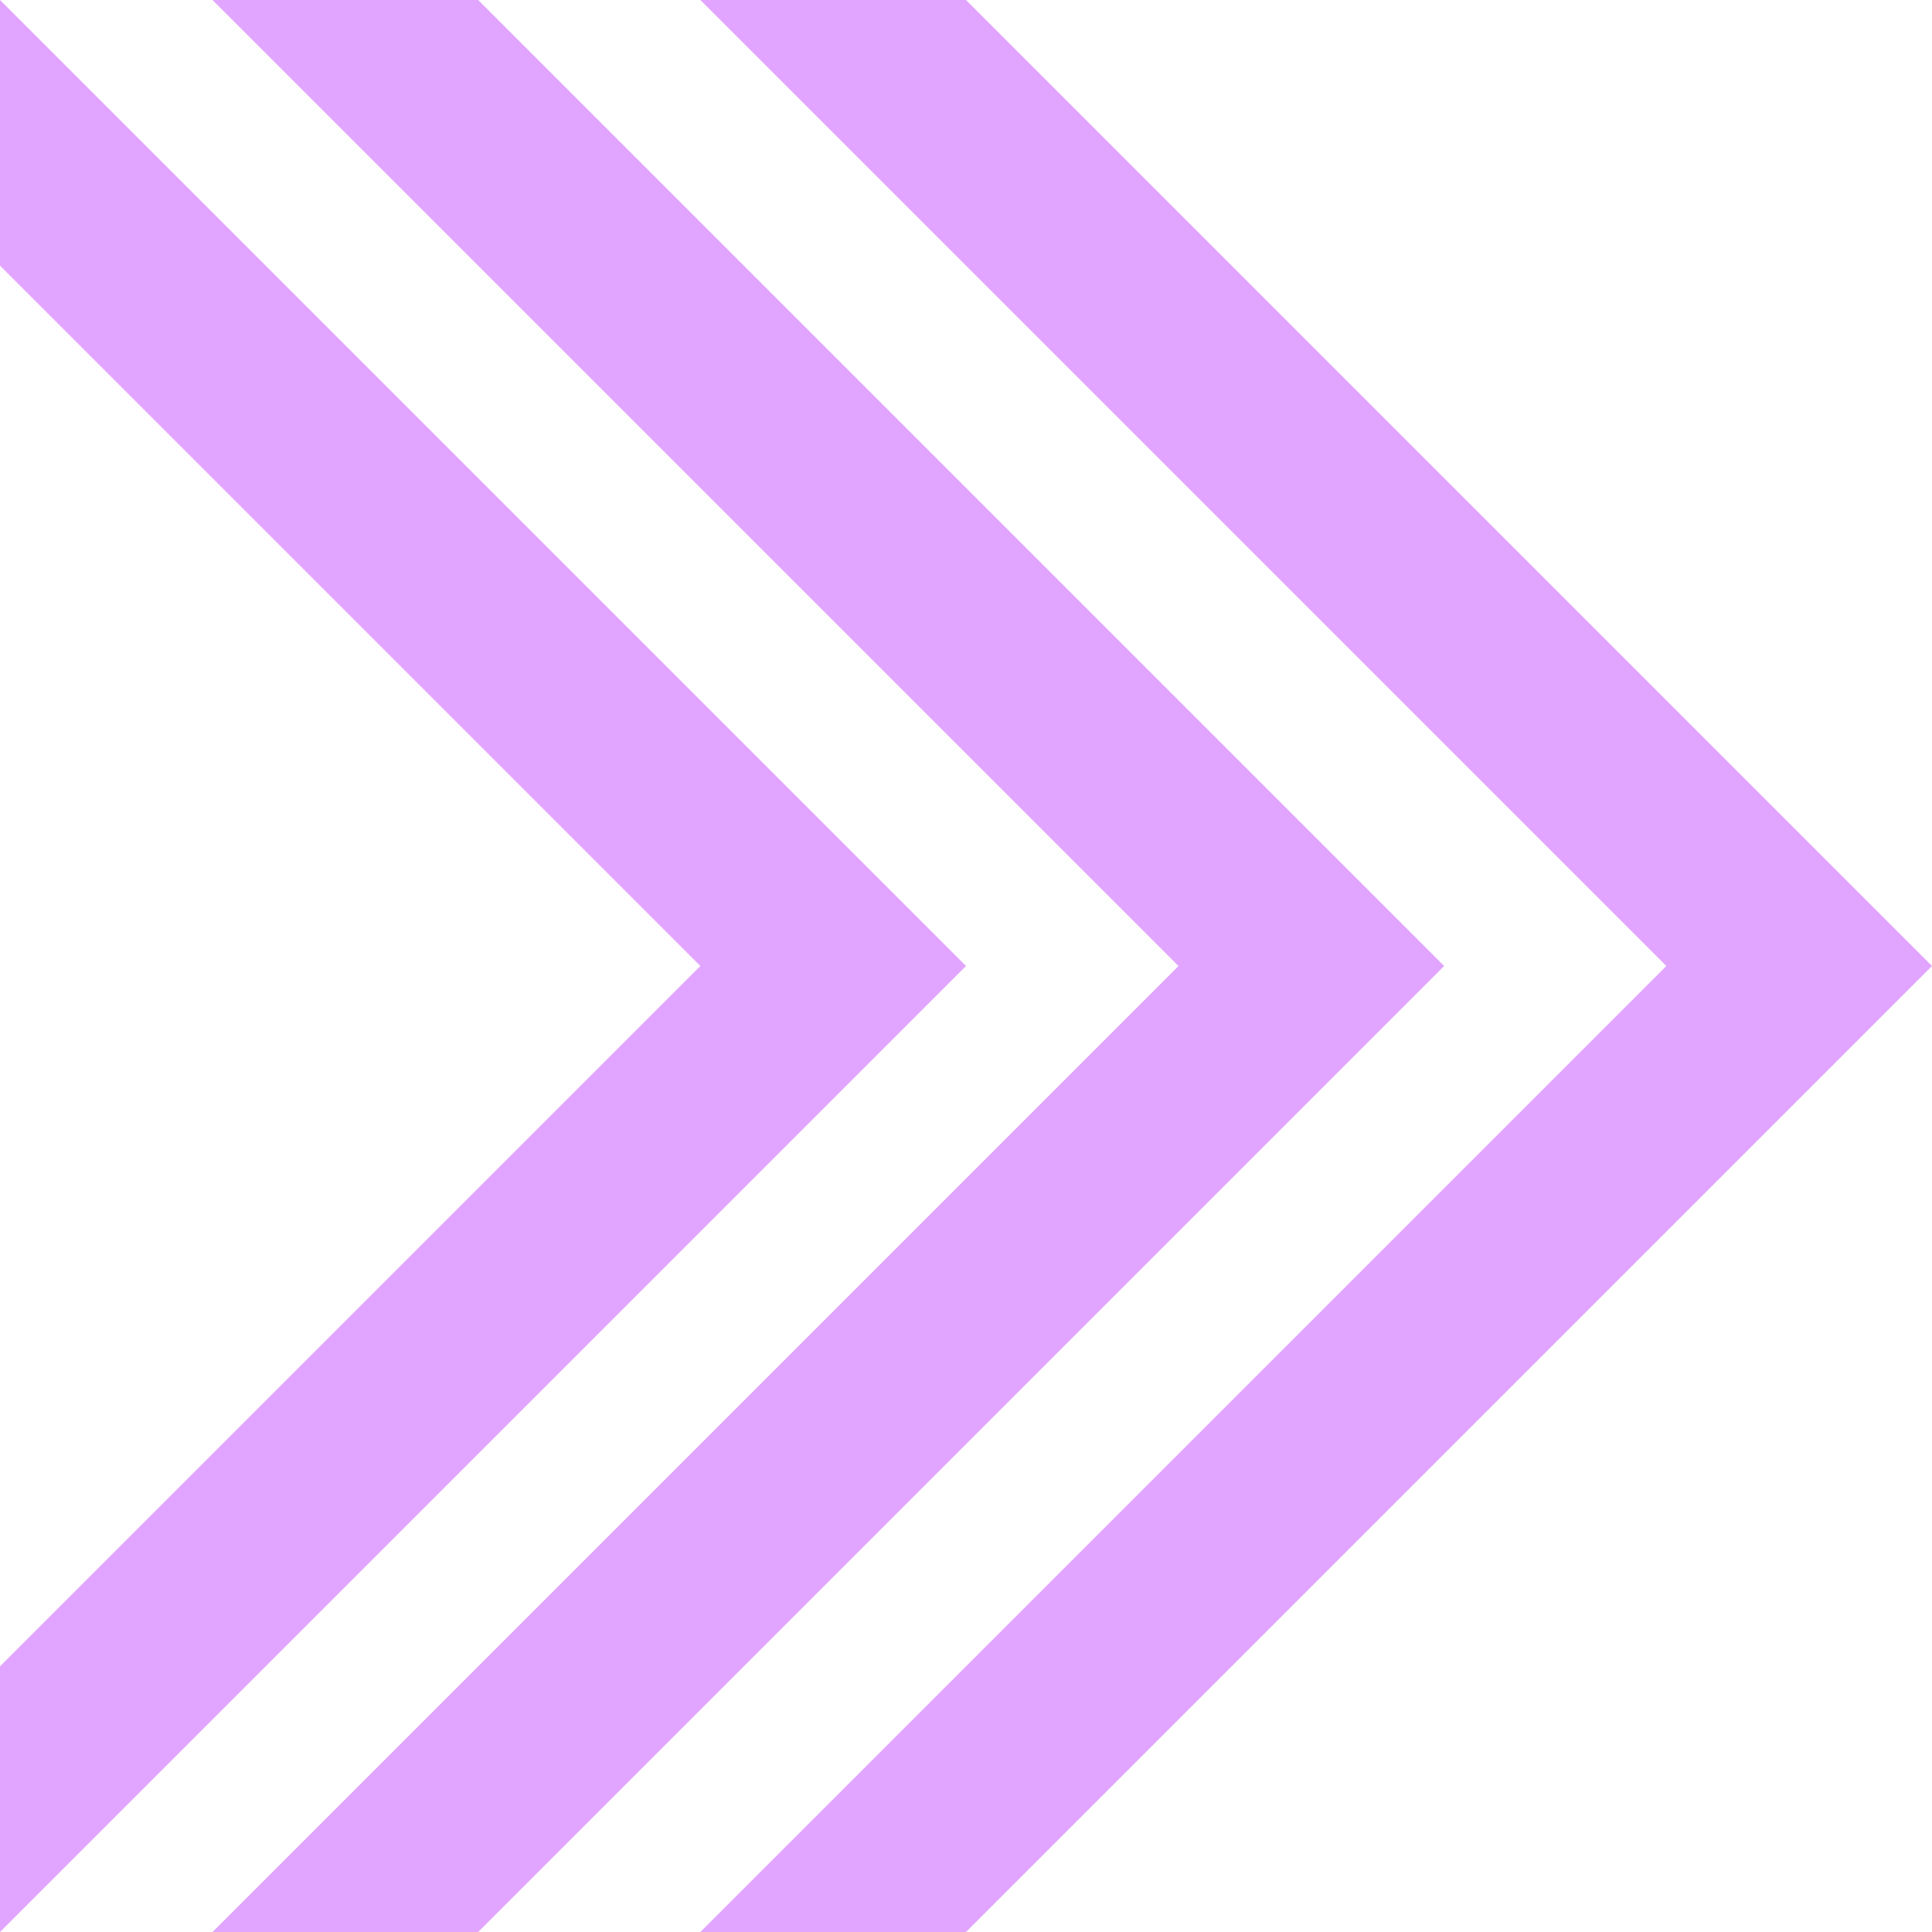
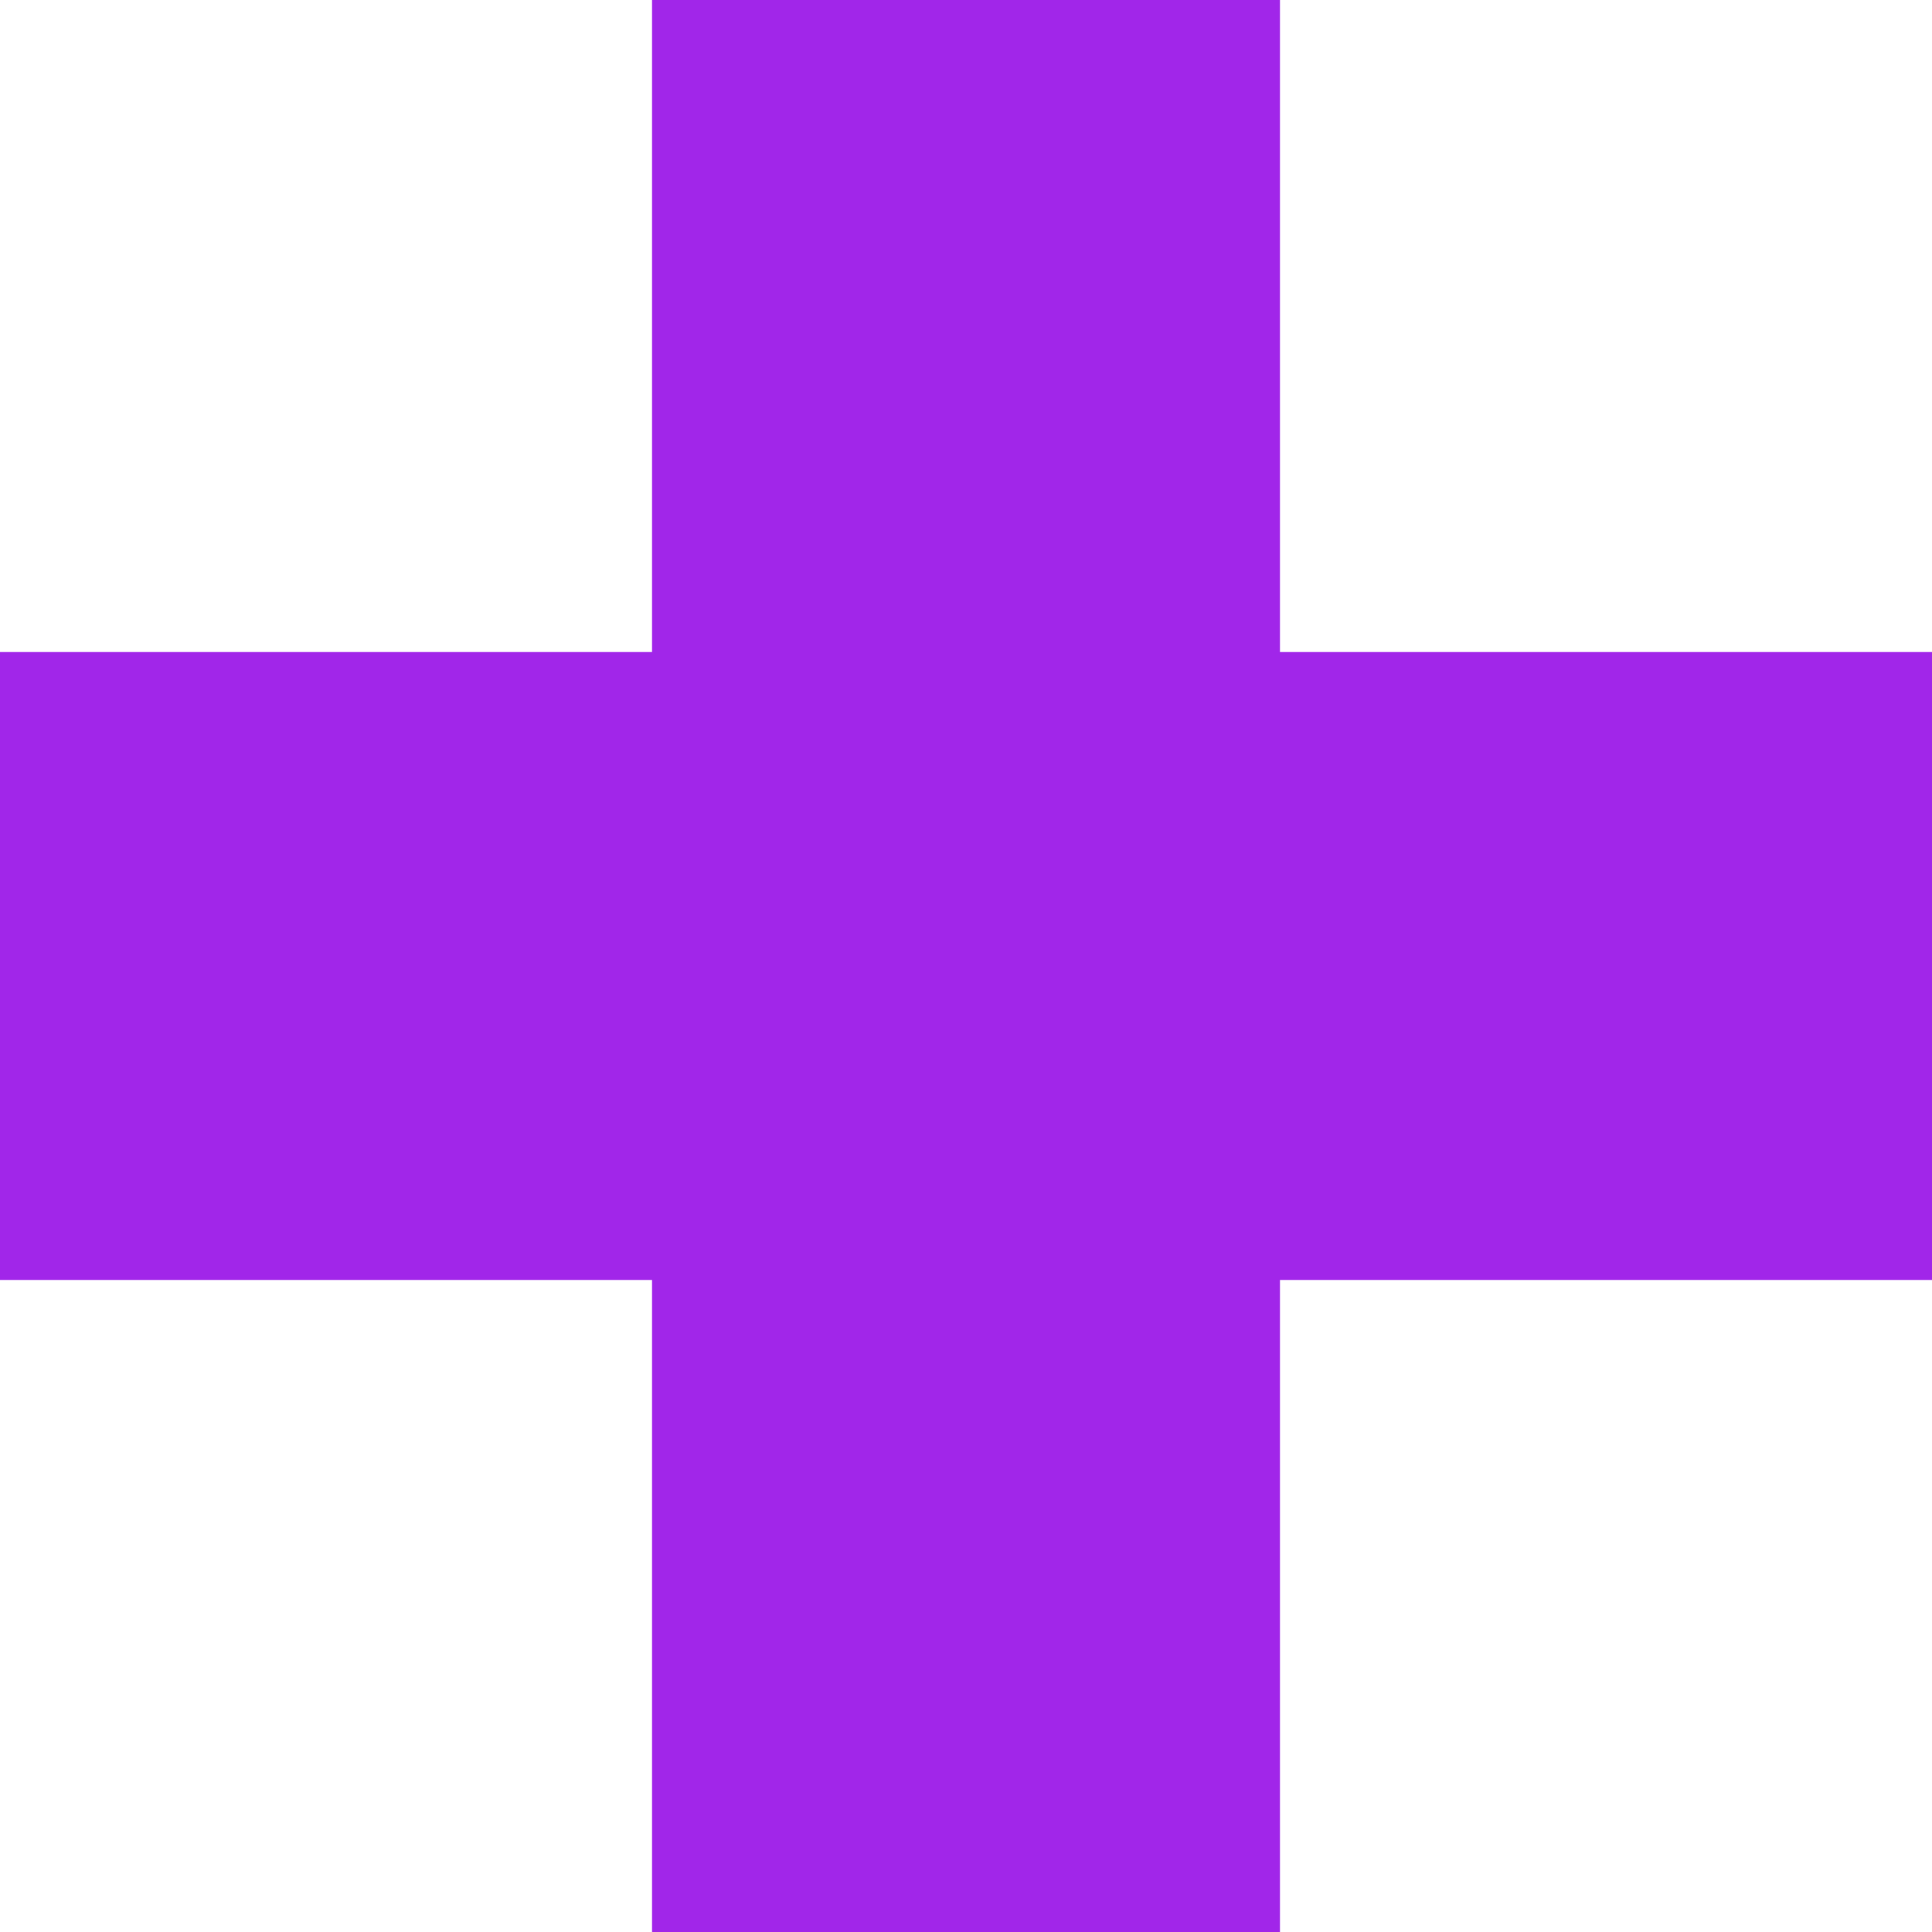
<svg xmlns="http://www.w3.org/2000/svg" version="1.1" id="Layer_1" x="0px" y="0px" viewBox="0 0 400 400" style="enable-background:new 0 0 400 400;" xml:space="preserve">
  <style type="text/css">
- 	.st0{fill:#E1A5FF;}
+ 	.st0{fill:#A126E9;}
</style>
  <g>
    <g>
-       <polygon class="st0" points="-1200,0 -999.9,200 -1200,400 -1000.1,400 -800,200 -1000.1,0   " />
-     </g>
-   </g>
-   <g>
-     <g>
-       <polygon class="st0" points="200,0 145,0 345,200 145,400 200,400 400,200   " />
-     </g>
-     <g>
-       <polygon class="st0" points="99,0 44,0 244,200 44,400 99,400 299,200   " />
-     </g>
-     <g>
-       <polygon class="st0" points="0,0 0,55 145,200 0,345 0,400 200,200   " />
-     </g>
-   </g>
-   <g>
-     <g>
-       <polygon class="st0" points="-400,200 -200,400 -200,200   " />
-     </g>
-     <g>
-       <polygon class="st0" points="-200,0 0,200 0,0   " />
-     </g>
-     <g>
-       <polygon class="st0" points="-400,0 -200,200 -200,0   " />
-     </g>
-     <g>
-       <polygon class="st0" points="-200,200 0,400 0,200   " />
-     </g>
-   </g>
-   <g>
-     <g>
-       <path class="st0" d="M600,0L600,0C489.5,0,400,89.5,400,200v0c0,110.5,89.5,200,200,200h0c110.5,0,200-89.5,200-200v0    C800,89.5,710.5,0,600,0z M665,200c0,35.9-29.1,65-65,65h0c-35.9,0-65-29.1-65-65v0c0-35.9,29.1-65,65-65h0    C635.9,135,665,164.1,665,200L665,200z" />
-     </g>
-   </g>
-   <g>
-     <g>
-       <path class="st0" d="M-800,0v400h400V0H-800z M-440,360h-320V40h320V360z" />
-     </g>
-     <g>
-       <path class="st0" d="M-715,85v230h230V85H-715z M-525,275h-150V125h150V275z" />
+       <g>
+         <rect x="135" class="st0" width="130" height="400" />
+       </g>
+       <g>
+         <rect y="135" class="st0" width="400" height="130" />
+       </g>
    </g>
  </g>
</svg>
